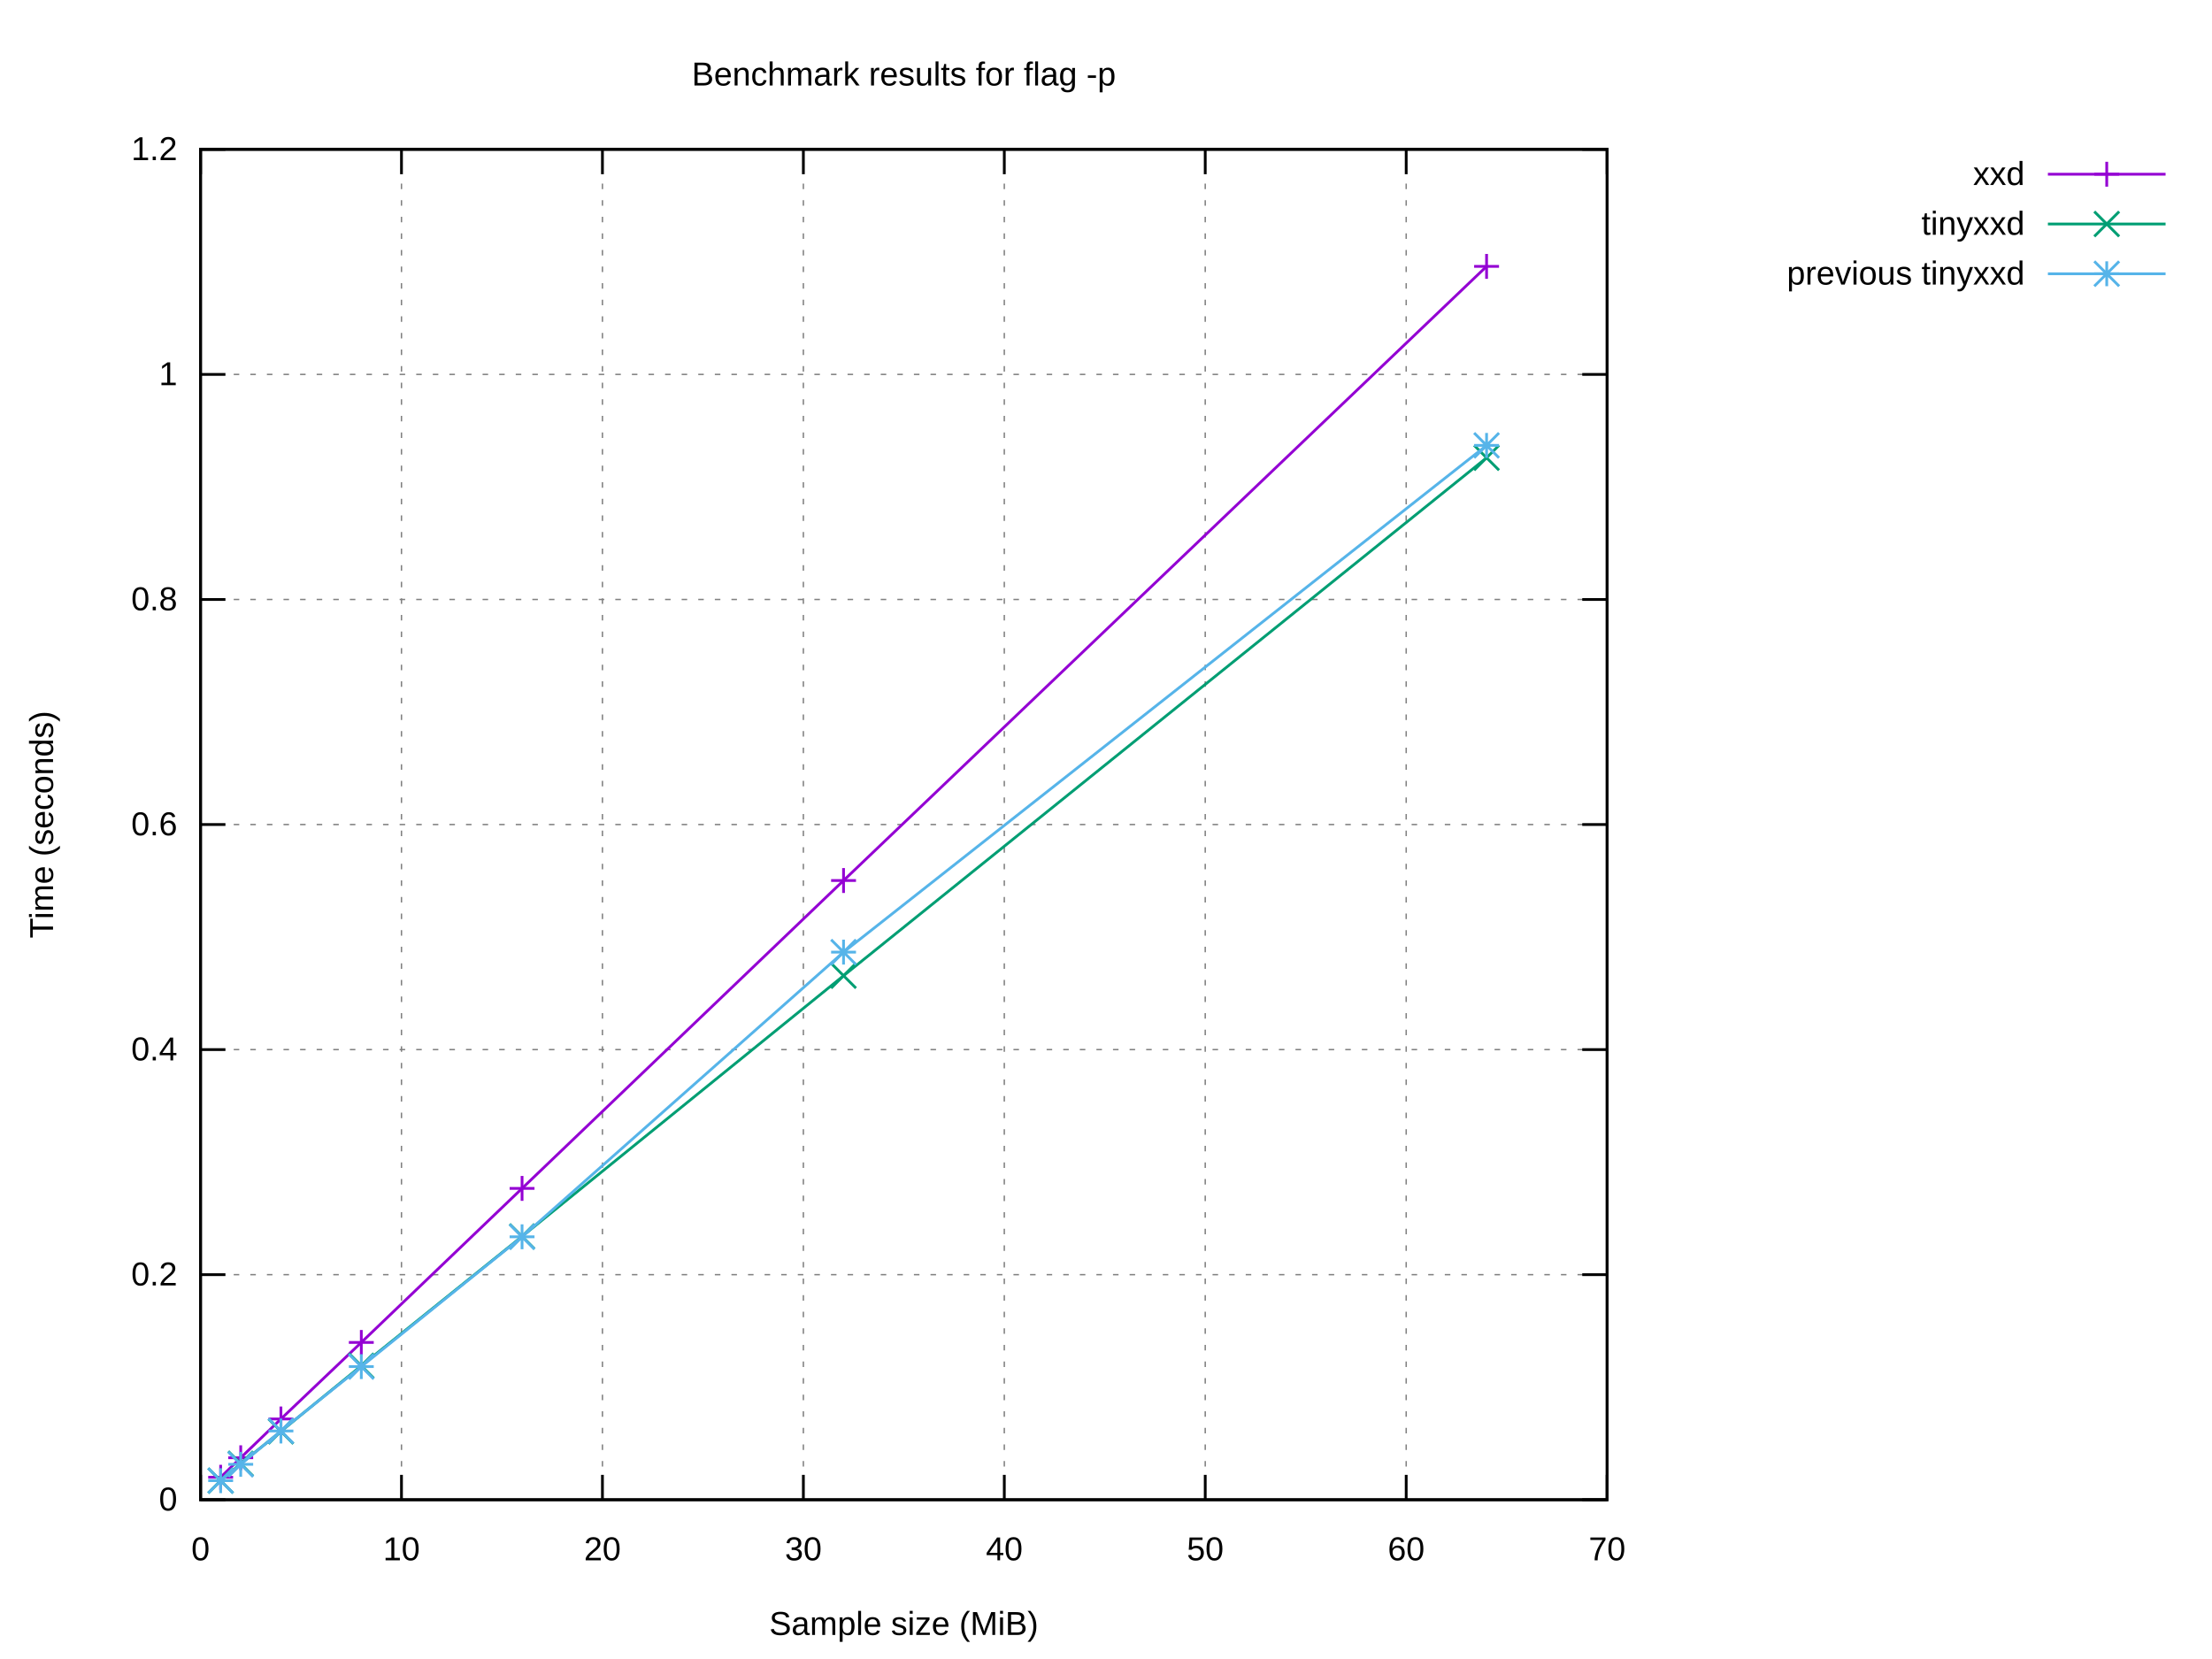
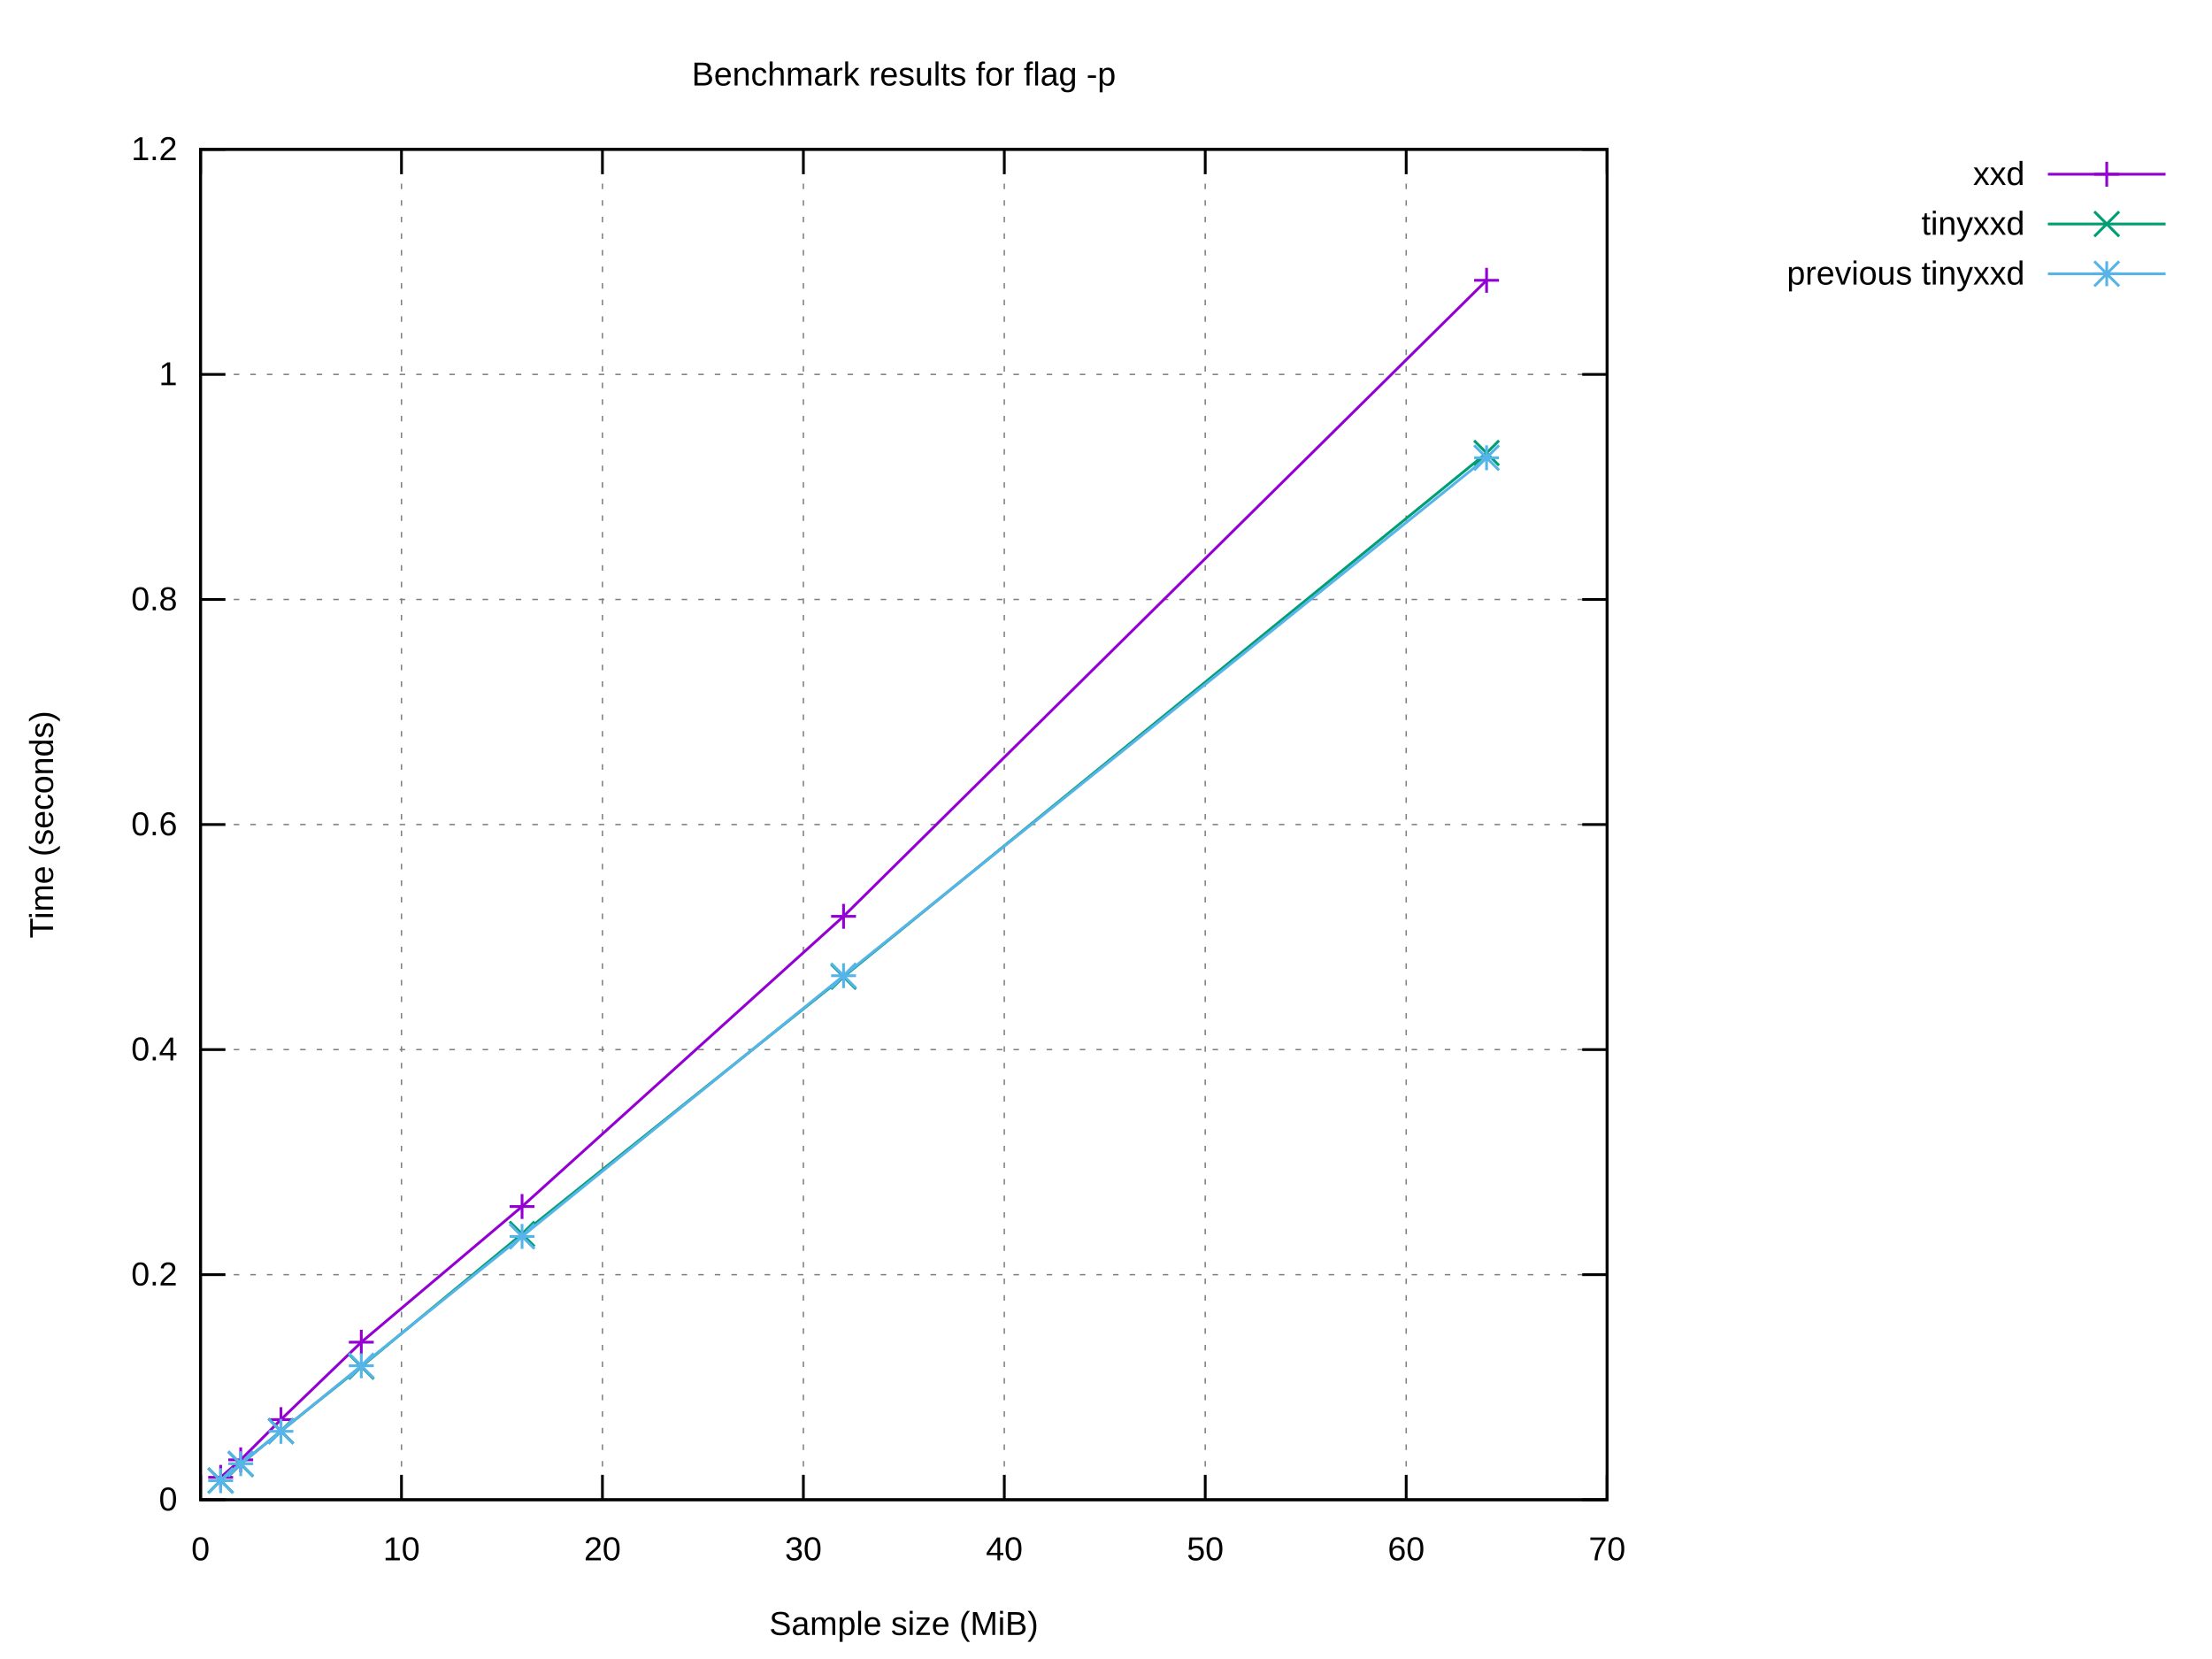
<svg xmlns="http://www.w3.org/2000/svg" xmlns:xlink="http://www.w3.org/1999/xlink" width="800" height="600" viewBox="0 0 800 600">
  <g id="gnuplot_canvas">
    <rect x="0" y="0" width="800" height="600" fill="#ffffff" />
    <defs>
      <circle id="gpDot" r="0.5" stroke-width="0.5" stroke="currentColor" />
      <path id="gpPt0" stroke-width="0.222" stroke="currentColor" d="M-1,0 h2 M0,-1 v2" />
      <path id="gpPt1" stroke-width="0.222" stroke="currentColor" d="M-1,-1 L1,1 M1,-1 L-1,1" />
      <path id="gpPt2" stroke-width="0.222" stroke="currentColor" d="M-1,0 L1,0 M0,-1 L0,1 M-1,-1 L1,1 M-1,1 L1,-1" />
      <rect id="gpPt3" stroke-width="0.222" stroke="currentColor" x="-1" y="-1" width="2" height="2" />
      <rect id="gpPt4" stroke-width="0.222" stroke="currentColor" fill="currentColor" x="-1" y="-1" width="2" height="2" />
      <circle id="gpPt5" stroke-width="0.222" stroke="currentColor" cx="0" cy="0" r="1" />
      <use xlink:href="#gpPt5" id="gpPt6" fill="currentColor" stroke="none" />
      <path id="gpPt7" stroke-width="0.222" stroke="currentColor" d="M0,-1.33 L-1.33,0.67 L1.33,0.67 z" />
      <use xlink:href="#gpPt7" id="gpPt8" fill="currentColor" stroke="none" />
      <use xlink:href="#gpPt7" id="gpPt9" stroke="currentColor" transform="rotate(180)" />
      <use xlink:href="#gpPt9" id="gpPt10" fill="currentColor" stroke="none" />
      <use xlink:href="#gpPt3" id="gpPt11" stroke="currentColor" transform="rotate(45)" />
      <use xlink:href="#gpPt11" id="gpPt12" fill="currentColor" stroke="none" />
      <path id="gpPt13" stroke-width="0.222" stroke="currentColor" d="M0,1.330 L1.265,0.411 L0.782,-1.067 L-0.782,-1.076 L-1.265,0.411 z" />
      <use xlink:href="#gpPt13" id="gpPt14" fill="currentColor" stroke="none" />
      <filter id="textbox" filterUnits="objectBoundingBox" x="0" y="0" height="1" width="1">
        <feFlood flood-color="#FFFFFF" flood-opacity="1" result="bgnd" />
        <feComposite in="SourceGraphic" in2="bgnd" operator="atop" />
      </filter>
      <filter id="greybox" filterUnits="objectBoundingBox" x="0" y="0" height="1" width="1">
        <feFlood flood-color="lightgrey" flood-opacity="1" result="grey" />
        <feComposite in="SourceGraphic" in2="grey" operator="atop" />
      </filter>
    </defs>
    <g fill="none" color="#FFFFFF" stroke="currentColor" stroke-width="1.00" stroke-linecap="butt" stroke-linejoin="miter">
</g>
    <g fill="none" color="black" stroke="currentColor" stroke-width="1.00" stroke-linecap="butt" stroke-linejoin="miter">
</g>
    <g fill="none" color="black" stroke="black" stroke-width="0.50" stroke-linecap="butt" stroke-linejoin="miter">
</g>
    <g fill="none" color="gray" stroke="currentColor" stroke-width="0.50" stroke-linecap="butt" stroke-linejoin="miter">
      <path stroke="gray" stroke-dasharray="2,4" class="gridline" d="M72.53,542.40 L581.24,542.40  " />
    </g>
    <g fill="none" color="gray" stroke="gray" stroke-width="1.00" stroke-linecap="butt" stroke-linejoin="miter">
</g>
    <g fill="none" color="black" stroke="currentColor" stroke-width="1.00" stroke-linecap="butt" stroke-linejoin="miter">
      <path stroke="black" d="M72.53,542.40 L81.53,542.40 M581.24,542.40 L572.24,542.40  " />
      <g transform="translate(64.14,546.30)" stroke="none" fill="black" font-family="Arial" font-size="12.00" text-anchor="end">
        <text>
          <tspan font-family="Arial"> 0</tspan>
        </text>
      </g>
    </g>
    <g fill="none" color="black" stroke="currentColor" stroke-width="1.00" stroke-linecap="butt" stroke-linejoin="miter">
</g>
    <g fill="none" color="black" stroke="black" stroke-width="0.50" stroke-linecap="butt" stroke-linejoin="miter">
</g>
    <g fill="none" color="gray" stroke="currentColor" stroke-width="0.50" stroke-linecap="butt" stroke-linejoin="miter">
      <path stroke="gray" stroke-dasharray="2,4" class="gridline" d="M72.53,461.00 L581.24,461.00  " />
    </g>
    <g fill="none" color="gray" stroke="gray" stroke-width="1.00" stroke-linecap="butt" stroke-linejoin="miter">
</g>
    <g fill="none" color="black" stroke="currentColor" stroke-width="1.00" stroke-linecap="butt" stroke-linejoin="miter">
      <path stroke="black" d="M72.53,461.00 L81.53,461.00 M581.24,461.00 L572.24,461.00  " />
      <g transform="translate(64.14,464.90)" stroke="none" fill="black" font-family="Arial" font-size="12.00" text-anchor="end">
        <text>
          <tspan font-family="Arial"> 0.2</tspan>
        </text>
      </g>
    </g>
    <g fill="none" color="black" stroke="currentColor" stroke-width="1.00" stroke-linecap="butt" stroke-linejoin="miter">
</g>
    <g fill="none" color="black" stroke="black" stroke-width="0.50" stroke-linecap="butt" stroke-linejoin="miter">
</g>
    <g fill="none" color="gray" stroke="currentColor" stroke-width="0.50" stroke-linecap="butt" stroke-linejoin="miter">
      <path stroke="gray" stroke-dasharray="2,4" class="gridline" d="M72.53,379.60 L581.24,379.60  " />
    </g>
    <g fill="none" color="gray" stroke="gray" stroke-width="1.00" stroke-linecap="butt" stroke-linejoin="miter">
</g>
    <g fill="none" color="black" stroke="currentColor" stroke-width="1.00" stroke-linecap="butt" stroke-linejoin="miter">
      <path stroke="black" d="M72.53,379.60 L81.53,379.60 M581.24,379.60 L572.24,379.60  " />
      <g transform="translate(64.14,383.50)" stroke="none" fill="black" font-family="Arial" font-size="12.00" text-anchor="end">
        <text>
          <tspan font-family="Arial"> 0.4</tspan>
        </text>
      </g>
    </g>
    <g fill="none" color="black" stroke="currentColor" stroke-width="1.00" stroke-linecap="butt" stroke-linejoin="miter">
</g>
    <g fill="none" color="black" stroke="black" stroke-width="0.50" stroke-linecap="butt" stroke-linejoin="miter">
</g>
    <g fill="none" color="gray" stroke="currentColor" stroke-width="0.50" stroke-linecap="butt" stroke-linejoin="miter">
      <path stroke="gray" stroke-dasharray="2,4" class="gridline" d="M72.53,298.20 L581.24,298.20  " />
    </g>
    <g fill="none" color="gray" stroke="gray" stroke-width="1.00" stroke-linecap="butt" stroke-linejoin="miter">
</g>
    <g fill="none" color="black" stroke="currentColor" stroke-width="1.00" stroke-linecap="butt" stroke-linejoin="miter">
      <path stroke="black" d="M72.53,298.20 L81.53,298.20 M581.24,298.20 L572.24,298.20  " />
      <g transform="translate(64.14,302.10)" stroke="none" fill="black" font-family="Arial" font-size="12.00" text-anchor="end">
        <text>
          <tspan font-family="Arial"> 0.6</tspan>
        </text>
      </g>
    </g>
    <g fill="none" color="black" stroke="currentColor" stroke-width="1.00" stroke-linecap="butt" stroke-linejoin="miter">
</g>
    <g fill="none" color="black" stroke="black" stroke-width="0.50" stroke-linecap="butt" stroke-linejoin="miter">
</g>
    <g fill="none" color="gray" stroke="currentColor" stroke-width="0.50" stroke-linecap="butt" stroke-linejoin="miter">
      <path stroke="gray" stroke-dasharray="2,4" class="gridline" d="M72.53,216.81 L581.24,216.81  " />
    </g>
    <g fill="none" color="gray" stroke="gray" stroke-width="1.00" stroke-linecap="butt" stroke-linejoin="miter">
</g>
    <g fill="none" color="black" stroke="currentColor" stroke-width="1.00" stroke-linecap="butt" stroke-linejoin="miter">
      <path stroke="black" d="M72.53,216.81 L81.53,216.81 M581.24,216.81 L572.24,216.81  " />
      <g transform="translate(64.14,220.71)" stroke="none" fill="black" font-family="Arial" font-size="12.00" text-anchor="end">
        <text>
          <tspan font-family="Arial"> 0.8</tspan>
        </text>
      </g>
    </g>
    <g fill="none" color="black" stroke="currentColor" stroke-width="1.00" stroke-linecap="butt" stroke-linejoin="miter">
</g>
    <g fill="none" color="black" stroke="black" stroke-width="0.50" stroke-linecap="butt" stroke-linejoin="miter">
</g>
    <g fill="none" color="gray" stroke="currentColor" stroke-width="0.50" stroke-linecap="butt" stroke-linejoin="miter">
      <path stroke="gray" stroke-dasharray="2,4" class="gridline" d="M72.53,135.41 L581.24,135.41  " />
    </g>
    <g fill="none" color="gray" stroke="gray" stroke-width="1.00" stroke-linecap="butt" stroke-linejoin="miter">
</g>
    <g fill="none" color="black" stroke="currentColor" stroke-width="1.00" stroke-linecap="butt" stroke-linejoin="miter">
      <path stroke="black" d="M72.53,135.41 L81.53,135.41 M581.24,135.41 L572.24,135.41  " />
      <g transform="translate(64.14,139.31)" stroke="none" fill="black" font-family="Arial" font-size="12.00" text-anchor="end">
        <text>
          <tspan font-family="Arial"> 1</tspan>
        </text>
      </g>
    </g>
    <g fill="none" color="black" stroke="currentColor" stroke-width="1.00" stroke-linecap="butt" stroke-linejoin="miter">
</g>
    <g fill="none" color="black" stroke="black" stroke-width="0.50" stroke-linecap="butt" stroke-linejoin="miter">
</g>
    <g fill="none" color="gray" stroke="currentColor" stroke-width="0.50" stroke-linecap="butt" stroke-linejoin="miter">
      <path stroke="gray" stroke-dasharray="2,4" class="gridline" d="M72.53,54.01 L581.24,54.01  " />
    </g>
    <g fill="none" color="gray" stroke="gray" stroke-width="1.00" stroke-linecap="butt" stroke-linejoin="miter">
</g>
    <g fill="none" color="black" stroke="currentColor" stroke-width="1.00" stroke-linecap="butt" stroke-linejoin="miter">
      <path stroke="black" d="M72.53,54.01 L81.53,54.01 M581.24,54.01 L572.24,54.01  " />
      <g transform="translate(64.14,57.91)" stroke="none" fill="black" font-family="Arial" font-size="12.00" text-anchor="end">
        <text>
          <tspan font-family="Arial"> 1.2</tspan>
        </text>
      </g>
    </g>
    <g fill="none" color="black" stroke="currentColor" stroke-width="1.00" stroke-linecap="butt" stroke-linejoin="miter">
</g>
    <g fill="none" color="black" stroke="black" stroke-width="0.50" stroke-linecap="butt" stroke-linejoin="miter">
</g>
    <g fill="none" color="gray" stroke="currentColor" stroke-width="0.50" stroke-linecap="butt" stroke-linejoin="miter">
      <path stroke="gray" stroke-dasharray="2,4" class="gridline" d="M72.53,542.40 L72.53,54.01  " />
    </g>
    <g fill="none" color="gray" stroke="gray" stroke-width="1.00" stroke-linecap="butt" stroke-linejoin="miter">
</g>
    <g fill="none" color="black" stroke="currentColor" stroke-width="1.00" stroke-linecap="butt" stroke-linejoin="miter">
      <path stroke="black" d="M72.53,542.40 L72.53,533.40 M72.53,54.01 L72.53,63.01  " />
      <g transform="translate(72.53,564.30)" stroke="none" fill="black" font-family="Arial" font-size="12.00" text-anchor="middle">
        <text>
          <tspan font-family="Arial"> 0</tspan>
        </text>
      </g>
    </g>
    <g fill="none" color="black" stroke="currentColor" stroke-width="1.00" stroke-linecap="butt" stroke-linejoin="miter">
</g>
    <g fill="none" color="black" stroke="black" stroke-width="0.50" stroke-linecap="butt" stroke-linejoin="miter">
</g>
    <g fill="none" color="gray" stroke="currentColor" stroke-width="0.50" stroke-linecap="butt" stroke-linejoin="miter">
      <path stroke="gray" stroke-dasharray="2,4" class="gridline" d="M145.20,542.40 L145.20,54.01  " />
    </g>
    <g fill="none" color="gray" stroke="gray" stroke-width="1.00" stroke-linecap="butt" stroke-linejoin="miter">
</g>
    <g fill="none" color="black" stroke="currentColor" stroke-width="1.00" stroke-linecap="butt" stroke-linejoin="miter">
      <path stroke="black" d="M145.20,542.40 L145.20,533.40 M145.20,54.01 L145.20,63.01  " />
      <g transform="translate(145.20,564.30)" stroke="none" fill="black" font-family="Arial" font-size="12.00" text-anchor="middle">
        <text>
          <tspan font-family="Arial"> 10</tspan>
        </text>
      </g>
    </g>
    <g fill="none" color="black" stroke="currentColor" stroke-width="1.00" stroke-linecap="butt" stroke-linejoin="miter">
</g>
    <g fill="none" color="black" stroke="black" stroke-width="0.50" stroke-linecap="butt" stroke-linejoin="miter">
</g>
    <g fill="none" color="gray" stroke="currentColor" stroke-width="0.50" stroke-linecap="butt" stroke-linejoin="miter">
      <path stroke="gray" stroke-dasharray="2,4" class="gridline" d="M217.88,542.40 L217.88,54.01  " />
    </g>
    <g fill="none" color="gray" stroke="gray" stroke-width="1.00" stroke-linecap="butt" stroke-linejoin="miter">
</g>
    <g fill="none" color="black" stroke="currentColor" stroke-width="1.00" stroke-linecap="butt" stroke-linejoin="miter">
      <path stroke="black" d="M217.88,542.40 L217.88,533.40 M217.88,54.01 L217.88,63.01  " />
      <g transform="translate(217.88,564.30)" stroke="none" fill="black" font-family="Arial" font-size="12.00" text-anchor="middle">
        <text>
          <tspan font-family="Arial"> 20</tspan>
        </text>
      </g>
    </g>
    <g fill="none" color="black" stroke="currentColor" stroke-width="1.00" stroke-linecap="butt" stroke-linejoin="miter">
</g>
    <g fill="none" color="black" stroke="black" stroke-width="0.50" stroke-linecap="butt" stroke-linejoin="miter">
</g>
    <g fill="none" color="gray" stroke="currentColor" stroke-width="0.50" stroke-linecap="butt" stroke-linejoin="miter">
      <path stroke="gray" stroke-dasharray="2,4" class="gridline" d="M290.55,542.40 L290.55,54.01  " />
    </g>
    <g fill="none" color="gray" stroke="gray" stroke-width="1.00" stroke-linecap="butt" stroke-linejoin="miter">
</g>
    <g fill="none" color="black" stroke="currentColor" stroke-width="1.00" stroke-linecap="butt" stroke-linejoin="miter">
      <path stroke="black" d="M290.55,542.40 L290.55,533.40 M290.55,54.01 L290.55,63.01  " />
      <g transform="translate(290.55,564.30)" stroke="none" fill="black" font-family="Arial" font-size="12.00" text-anchor="middle">
        <text>
          <tspan font-family="Arial"> 30</tspan>
        </text>
      </g>
    </g>
    <g fill="none" color="black" stroke="currentColor" stroke-width="1.00" stroke-linecap="butt" stroke-linejoin="miter">
</g>
    <g fill="none" color="black" stroke="black" stroke-width="0.50" stroke-linecap="butt" stroke-linejoin="miter">
</g>
    <g fill="none" color="gray" stroke="currentColor" stroke-width="0.50" stroke-linecap="butt" stroke-linejoin="miter">
      <path stroke="gray" stroke-dasharray="2,4" class="gridline" d="M363.22,542.40 L363.22,54.01  " />
    </g>
    <g fill="none" color="gray" stroke="gray" stroke-width="1.00" stroke-linecap="butt" stroke-linejoin="miter">
</g>
    <g fill="none" color="black" stroke="currentColor" stroke-width="1.00" stroke-linecap="butt" stroke-linejoin="miter">
      <path stroke="black" d="M363.22,542.40 L363.22,533.40 M363.22,54.01 L363.22,63.01  " />
      <g transform="translate(363.22,564.30)" stroke="none" fill="black" font-family="Arial" font-size="12.00" text-anchor="middle">
        <text>
          <tspan font-family="Arial"> 40</tspan>
        </text>
      </g>
    </g>
    <g fill="none" color="black" stroke="currentColor" stroke-width="1.00" stroke-linecap="butt" stroke-linejoin="miter">
</g>
    <g fill="none" color="black" stroke="black" stroke-width="0.50" stroke-linecap="butt" stroke-linejoin="miter">
</g>
    <g fill="none" color="gray" stroke="currentColor" stroke-width="0.50" stroke-linecap="butt" stroke-linejoin="miter">
      <path stroke="gray" stroke-dasharray="2,4" class="gridline" d="M435.89,542.40 L435.89,54.01  " />
    </g>
    <g fill="none" color="gray" stroke="gray" stroke-width="1.00" stroke-linecap="butt" stroke-linejoin="miter">
</g>
    <g fill="none" color="black" stroke="currentColor" stroke-width="1.00" stroke-linecap="butt" stroke-linejoin="miter">
      <path stroke="black" d="M435.89,542.40 L435.89,533.40 M435.89,54.01 L435.89,63.01  " />
      <g transform="translate(435.89,564.30)" stroke="none" fill="black" font-family="Arial" font-size="12.00" text-anchor="middle">
        <text>
          <tspan font-family="Arial"> 50</tspan>
        </text>
      </g>
    </g>
    <g fill="none" color="black" stroke="currentColor" stroke-width="1.00" stroke-linecap="butt" stroke-linejoin="miter">
</g>
    <g fill="none" color="black" stroke="black" stroke-width="0.50" stroke-linecap="butt" stroke-linejoin="miter">
</g>
    <g fill="none" color="gray" stroke="currentColor" stroke-width="0.50" stroke-linecap="butt" stroke-linejoin="miter">
      <path stroke="gray" stroke-dasharray="2,4" class="gridline" d="M508.57,542.40 L508.57,54.01  " />
    </g>
    <g fill="none" color="gray" stroke="gray" stroke-width="1.00" stroke-linecap="butt" stroke-linejoin="miter">
</g>
    <g fill="none" color="black" stroke="currentColor" stroke-width="1.00" stroke-linecap="butt" stroke-linejoin="miter">
      <path stroke="black" d="M508.57,542.40 L508.57,533.40 M508.57,54.01 L508.57,63.01  " />
      <g transform="translate(508.57,564.30)" stroke="none" fill="black" font-family="Arial" font-size="12.00" text-anchor="middle">
        <text>
          <tspan font-family="Arial"> 60</tspan>
        </text>
      </g>
    </g>
    <g fill="none" color="black" stroke="currentColor" stroke-width="1.00" stroke-linecap="butt" stroke-linejoin="miter">
</g>
    <g fill="none" color="black" stroke="black" stroke-width="0.50" stroke-linecap="butt" stroke-linejoin="miter">
</g>
    <g fill="none" color="gray" stroke="currentColor" stroke-width="0.50" stroke-linecap="butt" stroke-linejoin="miter">
      <path stroke="gray" stroke-dasharray="2,4" class="gridline" d="M581.24,542.40 L581.24,54.01  " />
    </g>
    <g fill="none" color="gray" stroke="gray" stroke-width="1.00" stroke-linecap="butt" stroke-linejoin="miter">
</g>
    <g fill="none" color="black" stroke="currentColor" stroke-width="1.00" stroke-linecap="butt" stroke-linejoin="miter">
      <path stroke="black" d="M581.24,542.40 L581.24,533.40 M581.24,54.01 L581.24,63.01  " />
      <g transform="translate(581.24,564.30)" stroke="none" fill="black" font-family="Arial" font-size="12.00" text-anchor="middle">
        <text>
          <tspan font-family="Arial"> 70</tspan>
        </text>
      </g>
    </g>
    <g fill="none" color="black" stroke="currentColor" stroke-width="1.00" stroke-linecap="butt" stroke-linejoin="miter">
</g>
    <g fill="none" color="black" stroke="currentColor" stroke-width="1.00" stroke-linecap="butt" stroke-linejoin="miter">
      <path stroke="black" d="M72.53,54.01 L72.53,542.40 L581.24,542.40 L581.24,54.01 L72.53,54.01 Z  " />
    </g>
    <g fill="none" color="black" stroke="currentColor" stroke-width="1.00" stroke-linecap="butt" stroke-linejoin="miter">
</g>
    <g id="gnuplot_plot_1">
      <g fill="none" color="black" stroke="currentColor" stroke-width="1.00" stroke-linecap="butt" stroke-linejoin="miter">
        <g transform="translate(732.26,66.91)" stroke="none" fill="black" font-family="Arial" font-size="12.00" text-anchor="end">
          <text>
            <tspan font-family="Arial">xxd</tspan>
          </text>
        </g>
      </g>
      <g fill="none" color="black" stroke="currentColor" stroke-width="1.00" stroke-linecap="butt" stroke-linejoin="miter">
-         <path stroke="rgb(148,   0, 211)" d="M740.65,63.01 L783.21,63.01 M537.64,96.34 L305.08,318.45 L188.81,429.80 L130.67,485.51 L101.60,513.19 L87.06,527.22   L79.80,534.27  " />
-         <use xlink:href="#gpPt0" transform="translate(537.64,96.34) scale(4.50)" color="rgb(148,   0, 211)" />
-         <use xlink:href="#gpPt0" transform="translate(305.08,318.45) scale(4.50)" color="rgb(148,   0, 211)" />
-         <use xlink:href="#gpPt0" transform="translate(188.81,429.80) scale(4.50)" color="rgb(148,   0, 211)" />
-         <use xlink:href="#gpPt0" transform="translate(130.67,485.51) scale(4.50)" color="rgb(148,   0, 211)" />
-         <use xlink:href="#gpPt0" transform="translate(101.60,513.19) scale(4.50)" color="rgb(148,   0, 211)" />
-         <use xlink:href="#gpPt0" transform="translate(87.06,527.22) scale(4.50)" color="rgb(148,   0, 211)" />
-         <use xlink:href="#gpPt0" transform="translate(79.80,534.27) scale(4.50)" color="rgb(148,   0, 211)" />
+         <path stroke="rgb(148,   0, 211)" d="M740.65,63.01 L783.21,63.01 M537.64,101.38 L305.08,331.40 L188.81,436.35 L130.67,485.42 L101.60,513.42 L87.06,527.97   L79.80,534.30  " />
+         <use xlink:href="#gpPt0" transform="translate(537.64,101.38) scale(4.50)" color="rgb(148,   0, 211)" />
+         <use xlink:href="#gpPt0" transform="translate(305.08,331.40) scale(4.50)" color="rgb(148,   0, 211)" />
+         <use xlink:href="#gpPt0" transform="translate(188.81,436.35) scale(4.50)" color="rgb(148,   0, 211)" />
+         <use xlink:href="#gpPt0" transform="translate(130.67,485.42) scale(4.50)" color="rgb(148,   0, 211)" />
+         <use xlink:href="#gpPt0" transform="translate(101.60,513.42) scale(4.50)" color="rgb(148,   0, 211)" />
+         <use xlink:href="#gpPt0" transform="translate(87.06,527.97) scale(4.50)" color="rgb(148,   0, 211)" />
+         <use xlink:href="#gpPt0" transform="translate(79.80,534.30) scale(4.50)" color="rgb(148,   0, 211)" />
        <use xlink:href="#gpPt0" transform="translate(761.93,63.01) scale(4.50)" color="rgb(148,   0, 211)" />
      </g>
    </g>
    <g id="gnuplot_plot_2">
      <g fill="none" color="black" stroke="currentColor" stroke-width="1.00" stroke-linecap="butt" stroke-linejoin="miter">
        <g transform="translate(732.26,84.91)" stroke="none" fill="black" font-family="Arial" font-size="12.00" text-anchor="end">
          <text>
            <tspan font-family="Arial">tinyxxd</tspan>
          </text>
        </g>
      </g>
      <g fill="none" color="black" stroke="currentColor" stroke-width="1.00" stroke-linecap="butt" stroke-linejoin="miter">
-         <path stroke="rgb(  0, 158, 115)" d="M740.65,81.01 L783.21,81.01 M537.64,165.56 L305.08,352.88 L188.81,447.17 L130.67,493.95 L101.60,517.67 L87.06,529.37   L79.80,535.50  " />
-         <use xlink:href="#gpPt1" transform="translate(537.64,165.56) scale(4.50)" color="rgb(  0, 158, 115)" />
-         <use xlink:href="#gpPt1" transform="translate(305.08,352.88) scale(4.50)" color="rgb(  0, 158, 115)" />
-         <use xlink:href="#gpPt1" transform="translate(188.81,447.17) scale(4.50)" color="rgb(  0, 158, 115)" />
-         <use xlink:href="#gpPt1" transform="translate(130.67,493.95) scale(4.50)" color="rgb(  0, 158, 115)" />
-         <use xlink:href="#gpPt1" transform="translate(101.60,517.67) scale(4.50)" color="rgb(  0, 158, 115)" />
-         <use xlink:href="#gpPt1" transform="translate(87.06,529.37) scale(4.50)" color="rgb(  0, 158, 115)" />
-         <use xlink:href="#gpPt1" transform="translate(79.80,535.50) scale(4.50)" color="rgb(  0, 158, 115)" />
+         <path stroke="rgb(  0, 158, 115)" d="M740.65,81.01 L783.21,81.01 M537.64,163.84 L305.08,353.25 L188.81,446.29 L130.67,494.26 L101.60,517.56 L87.06,529.52   L79.80,535.44  " />
+         <use xlink:href="#gpPt1" transform="translate(537.64,163.84) scale(4.50)" color="rgb(  0, 158, 115)" />
+         <use xlink:href="#gpPt1" transform="translate(305.08,353.25) scale(4.50)" color="rgb(  0, 158, 115)" />
+         <use xlink:href="#gpPt1" transform="translate(188.81,446.29) scale(4.50)" color="rgb(  0, 158, 115)" />
+         <use xlink:href="#gpPt1" transform="translate(130.67,494.26) scale(4.50)" color="rgb(  0, 158, 115)" />
+         <use xlink:href="#gpPt1" transform="translate(101.60,517.56) scale(4.50)" color="rgb(  0, 158, 115)" />
+         <use xlink:href="#gpPt1" transform="translate(87.06,529.52) scale(4.50)" color="rgb(  0, 158, 115)" />
+         <use xlink:href="#gpPt1" transform="translate(79.80,535.44) scale(4.50)" color="rgb(  0, 158, 115)" />
        <use xlink:href="#gpPt1" transform="translate(761.93,81.01) scale(4.50)" color="rgb(  0, 158, 115)" />
      </g>
    </g>
    <g id="gnuplot_plot_3">
      <g fill="none" color="black" stroke="currentColor" stroke-width="1.00" stroke-linecap="butt" stroke-linejoin="miter">
        <g transform="translate(732.26,102.91)" stroke="none" fill="black" font-family="Arial" font-size="12.00" text-anchor="end">
          <text>
            <tspan font-family="Arial">previous tinyxxd</tspan>
          </text>
        </g>
      </g>
      <g fill="none" color="black" stroke="currentColor" stroke-width="1.00" stroke-linecap="butt" stroke-linejoin="miter">
-         <path stroke="rgb( 86, 180, 233)" d="M740.65,99.01 L783.21,99.01 M537.64,161.08 L305.08,344.35 L188.81,447.30 L130.67,494.25 L101.60,517.54 L87.06,529.58   L79.80,535.50  " />
-         <use xlink:href="#gpPt2" transform="translate(537.64,161.08) scale(4.50)" color="rgb( 86, 180, 233)" />
-         <use xlink:href="#gpPt2" transform="translate(305.08,344.35) scale(4.50)" color="rgb( 86, 180, 233)" />
-         <use xlink:href="#gpPt2" transform="translate(188.81,447.30) scale(4.50)" color="rgb( 86, 180, 233)" />
-         <use xlink:href="#gpPt2" transform="translate(130.67,494.25) scale(4.50)" color="rgb( 86, 180, 233)" />
-         <use xlink:href="#gpPt2" transform="translate(101.60,517.54) scale(4.50)" color="rgb( 86, 180, 233)" />
-         <use xlink:href="#gpPt2" transform="translate(87.06,529.58) scale(4.50)" color="rgb( 86, 180, 233)" />
+         <path stroke="rgb( 86, 180, 233)" d="M740.65,99.01 L783.21,99.01 M537.64,165.56 L305.08,352.88 L188.81,447.17 L130.67,493.95 L101.60,517.67 L87.06,529.37   L79.80,535.50  " />
+         <use xlink:href="#gpPt2" transform="translate(537.64,165.56) scale(4.50)" color="rgb( 86, 180, 233)" />
+         <use xlink:href="#gpPt2" transform="translate(305.08,352.88) scale(4.50)" color="rgb( 86, 180, 233)" />
+         <use xlink:href="#gpPt2" transform="translate(188.81,447.17) scale(4.50)" color="rgb( 86, 180, 233)" />
+         <use xlink:href="#gpPt2" transform="translate(130.67,493.95) scale(4.50)" color="rgb( 86, 180, 233)" />
+         <use xlink:href="#gpPt2" transform="translate(101.60,517.67) scale(4.50)" color="rgb( 86, 180, 233)" />
+         <use xlink:href="#gpPt2" transform="translate(87.06,529.37) scale(4.50)" color="rgb( 86, 180, 233)" />
        <use xlink:href="#gpPt2" transform="translate(79.80,535.50) scale(4.50)" color="rgb( 86, 180, 233)" />
        <use xlink:href="#gpPt2" transform="translate(761.93,99.01) scale(4.50)" color="rgb( 86, 180, 233)" />
      </g>
    </g>
    <g fill="none" color="#FFFFFF" stroke="rgb( 86, 180, 233)" stroke-width="2.00" stroke-linecap="butt" stroke-linejoin="miter">
</g>
    <g fill="none" color="black" stroke="currentColor" stroke-width="2.00" stroke-linecap="butt" stroke-linejoin="miter">
</g>
    <g fill="none" color="black" stroke="black" stroke-width="1.00" stroke-linecap="butt" stroke-linejoin="miter">
</g>
    <g fill="none" color="black" stroke="currentColor" stroke-width="1.00" stroke-linecap="butt" stroke-linejoin="miter">
      <path stroke="black" d="M72.53,54.01 L72.53,542.40 L581.24,542.40 L581.24,54.01 L72.53,54.01 Z  " />
      <g transform="translate(19.18,298.21) rotate(270.00)" stroke="none" fill="black" font-family="Arial" font-size="12.00" text-anchor="middle">
        <text>
          <tspan font-family="Arial">Time (seconds)</tspan>
        </text>
      </g>
    </g>
    <g fill="none" color="black" stroke="currentColor" stroke-width="1.00" stroke-linecap="butt" stroke-linejoin="miter">
      <g transform="translate(326.88,591.30)" stroke="none" fill="black" font-family="Arial" font-size="12.00" text-anchor="middle">
        <text>
          <tspan font-family="Arial">Sample size (MiB)</tspan>
        </text>
      </g>
    </g>
    <g fill="none" color="black" stroke="currentColor" stroke-width="1.00" stroke-linecap="butt" stroke-linejoin="miter">
</g>
    <g fill="none" color="black" stroke="currentColor" stroke-width="1.00" stroke-linecap="butt" stroke-linejoin="miter">
      <g transform="translate(326.88,30.91)" stroke="none" fill="black" font-family="Arial" font-size="12.00" text-anchor="middle">
        <text>
          <tspan font-family="Arial">Benchmark results for flag -p</tspan>
        </text>
      </g>
    </g>
    <g fill="none" color="black" stroke="currentColor" stroke-width="1.00" stroke-linecap="butt" stroke-linejoin="miter">
</g>
  </g>
</svg>
